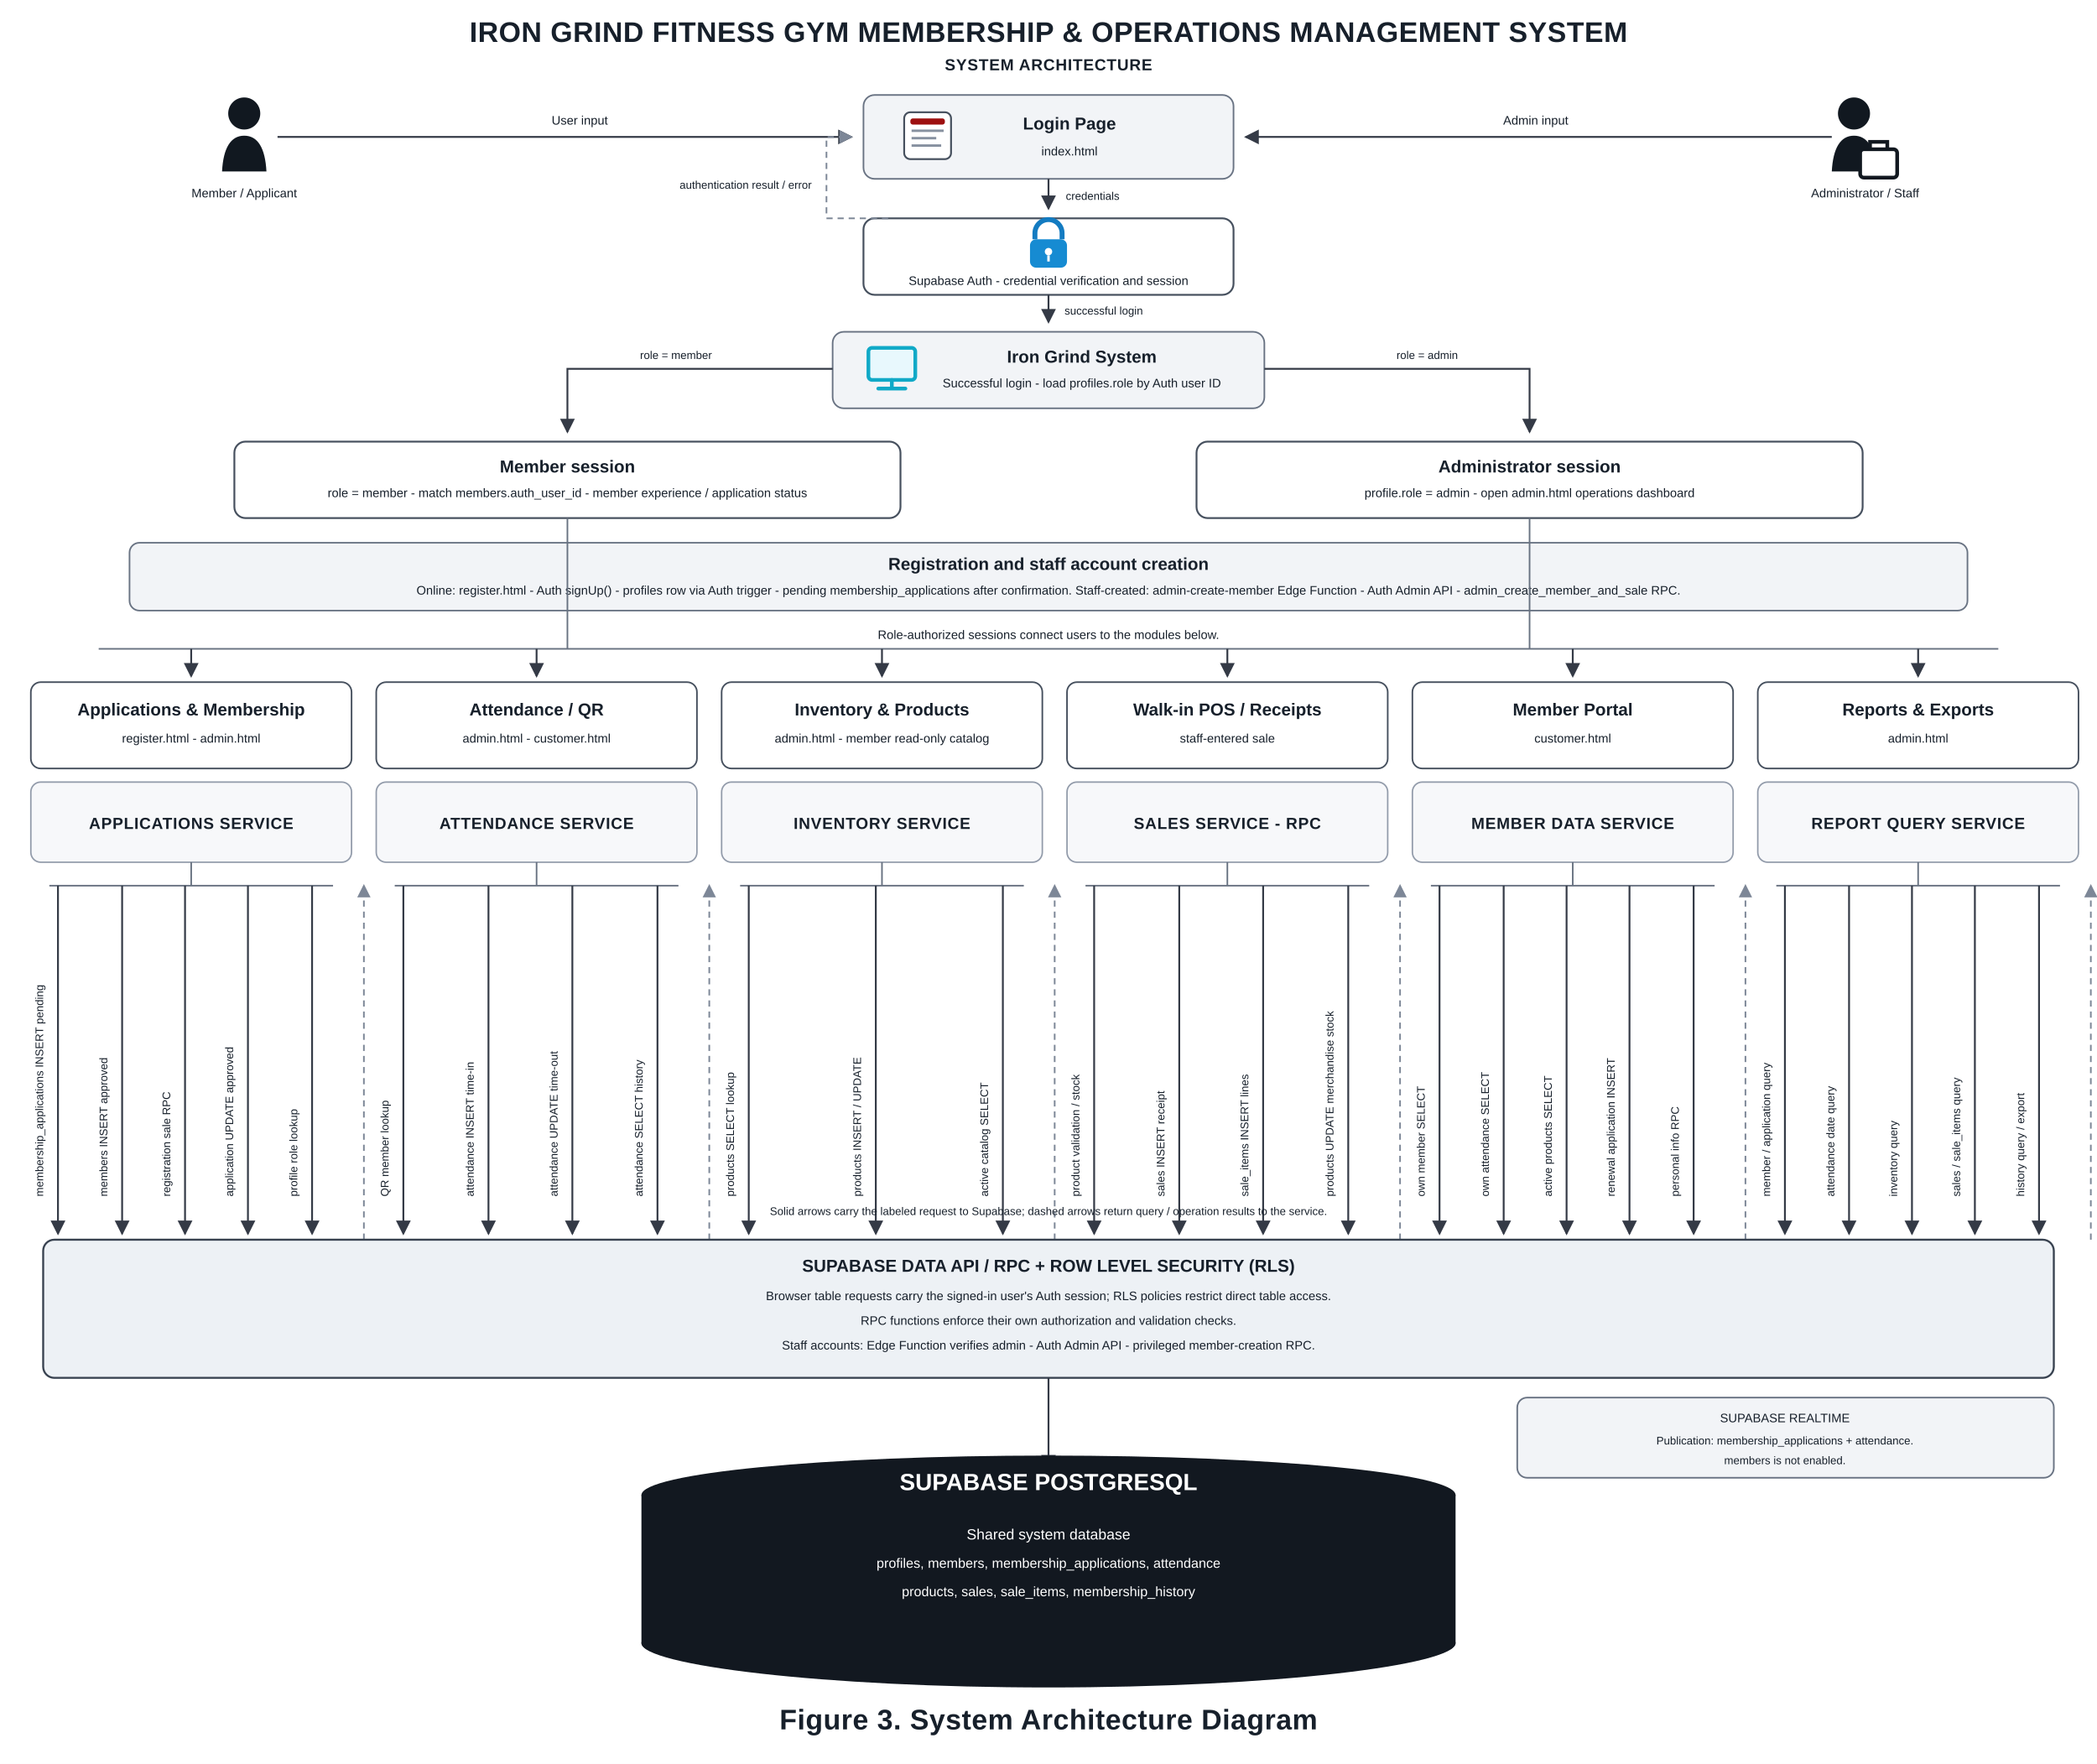
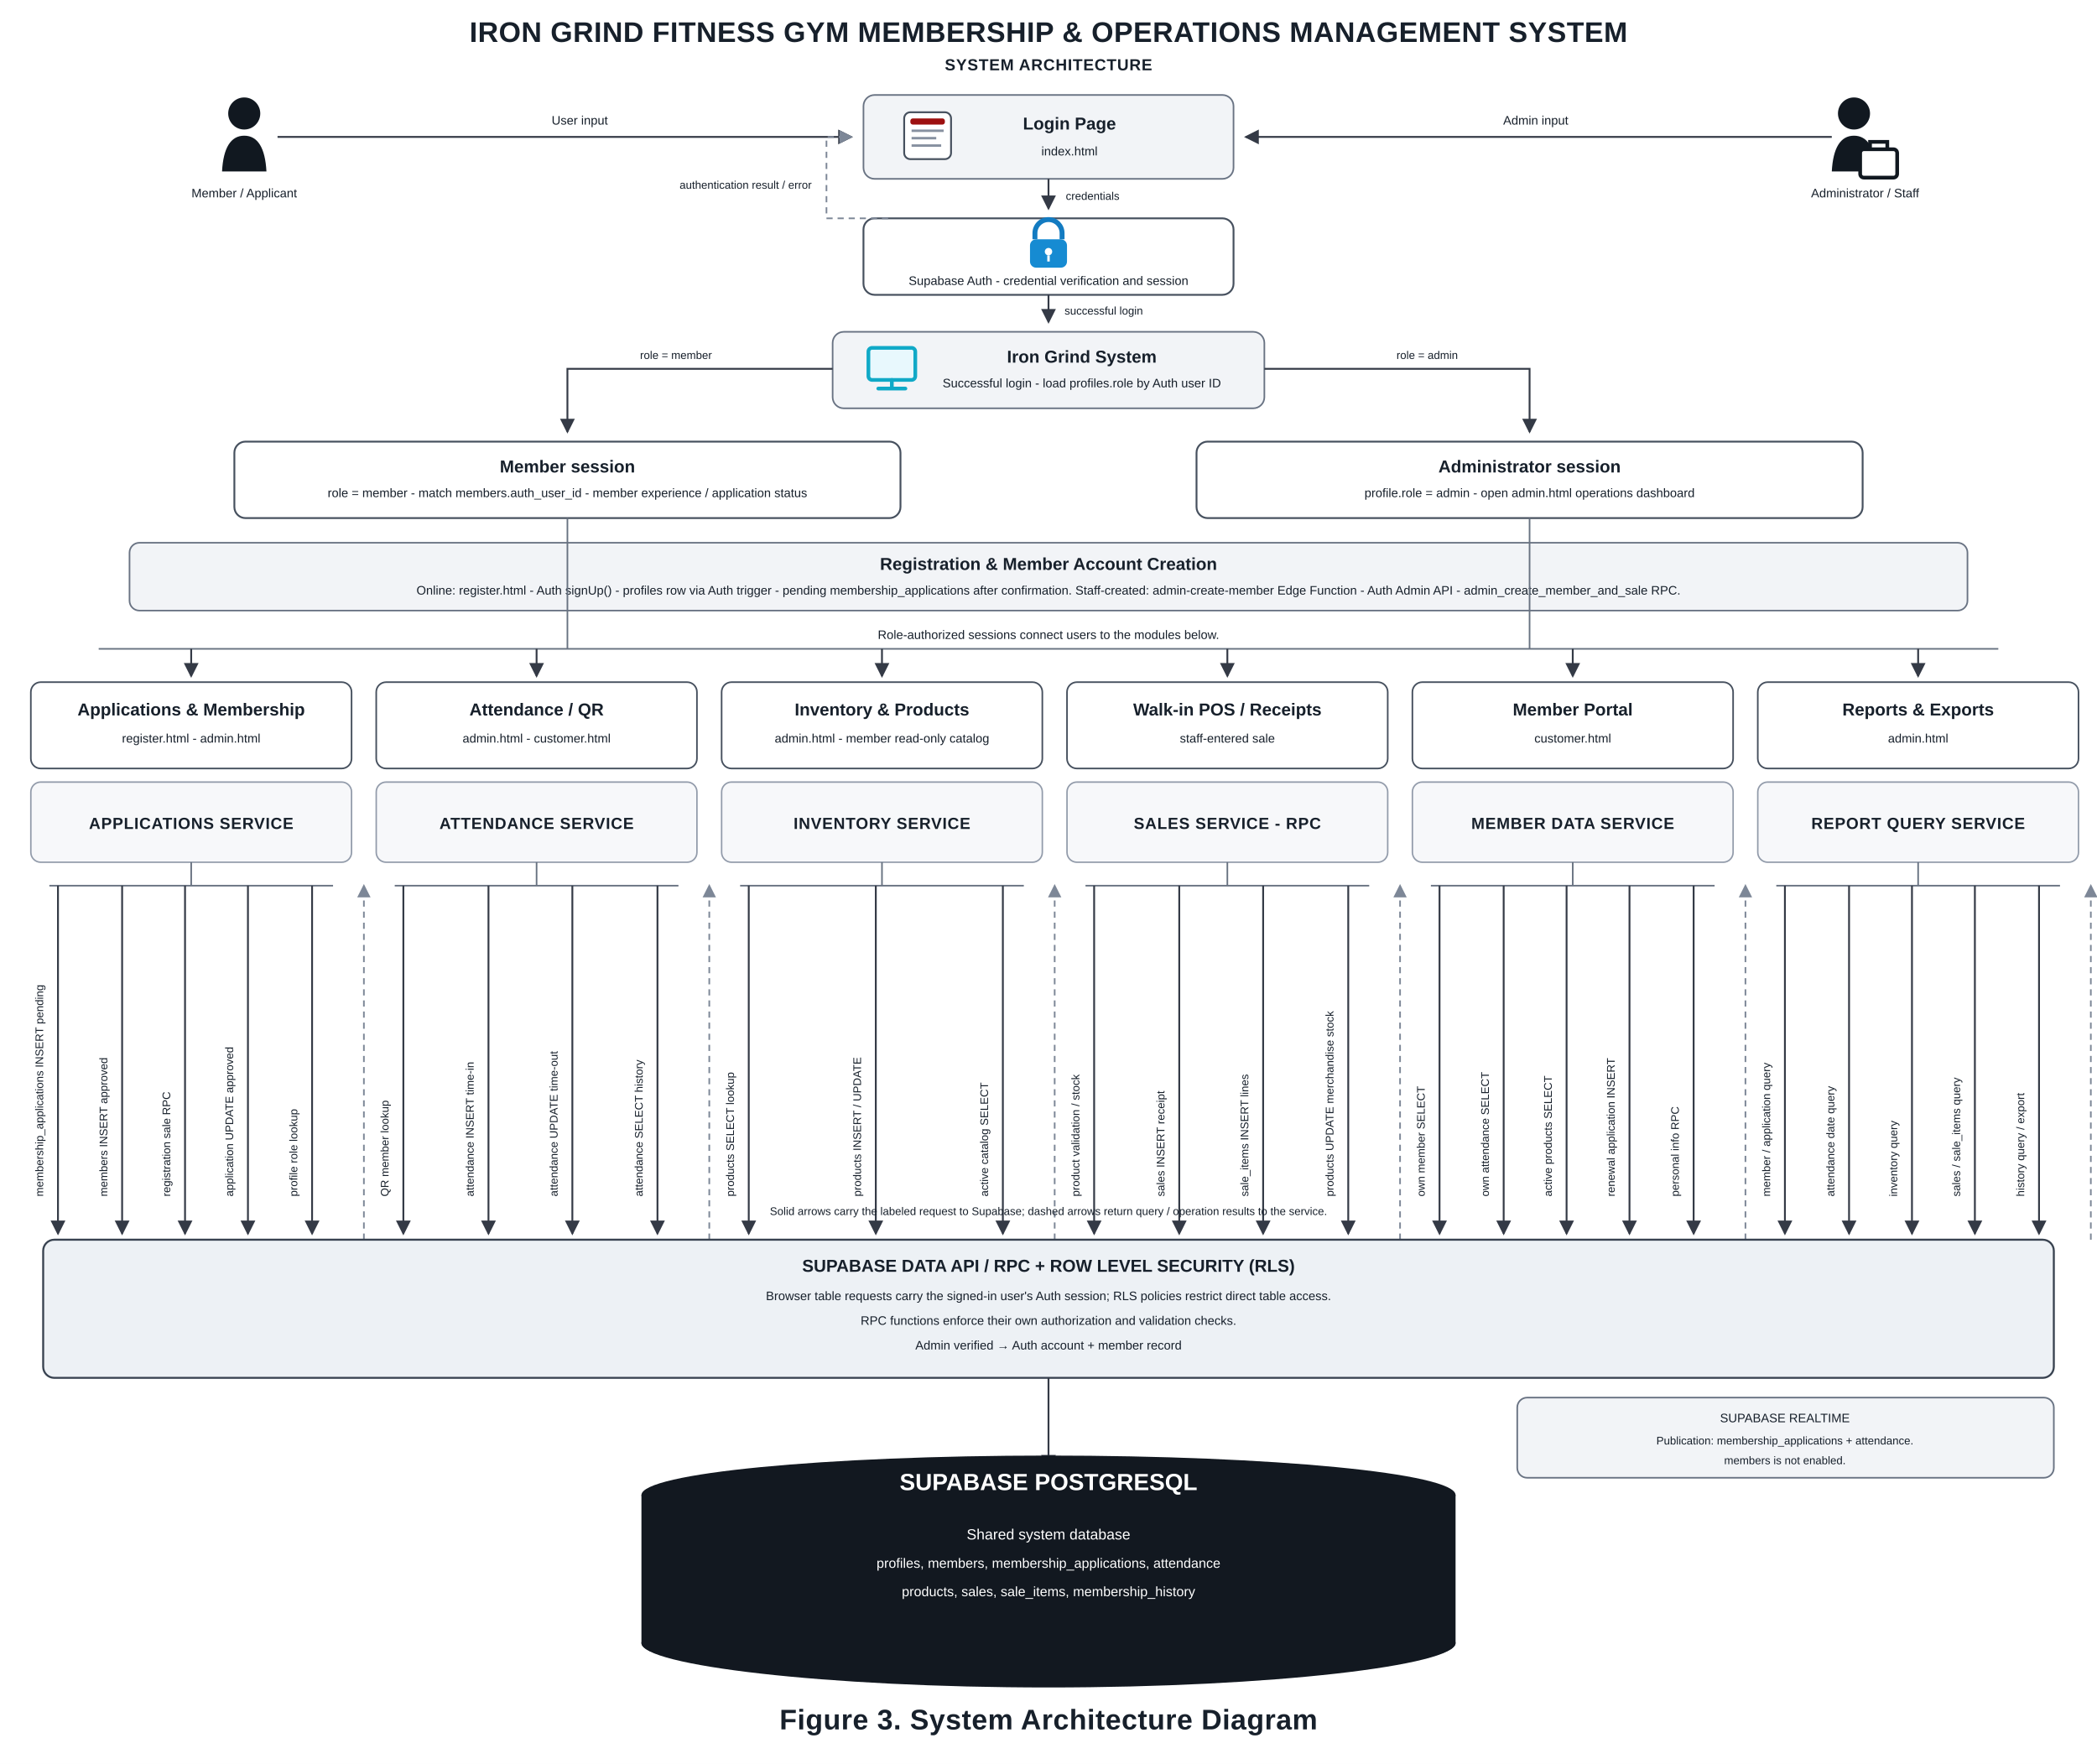
<svg xmlns="http://www.w3.org/2000/svg" width="1700" height="1430" viewBox="0 0 1700 1430" role="img" aria-labelledby="title desc">
  <defs>
    <marker id="arrow" markerWidth="8" markerHeight="8" refX="7" refY="4" orient="auto">
      <path d="M0 0L8 4L0 8Z" fill="#343a46" />
    </marker>
    <marker id="arrowMuted" markerWidth="8" markerHeight="8" refX="7" refY="4" orient="auto">
      <path d="M0 0L8 4L0 8Z" fill="#7d8797" />
    </marker>
    <style>
    text{font-family:Arial,Helvetica,sans-serif;fill:#17202b}
    .title{font-size:23px;font-weight:700;letter-spacing:.35px}
    .section{font-size:13px;font-weight:700;letter-spacing:.5px}
    .head{font-size:14px;font-weight:700}
    .body{font-size:11px}
    .small{font-size:10px}
    .tiny{font-size:9px}
    .box{fill:#fff;stroke:#46505e;stroke-width:1.5}
    .soft{fill:#f2f4f7;stroke:#697383;stroke-width:1.3}
    .module{fill:#fff;stroke:#46505e;stroke-width:1.3}
    .service{fill:#f7f8fa;stroke:#929baa;stroke-width:1.2}
    .api{fill:#edf1f5;stroke:#384250;stroke-width:1.6}
    .solid{fill:none;stroke:#343a46;stroke-width:1.5;marker-end:url(#arrow)}
    .response{fill:none;stroke:#7d8797;stroke-width:1.35;stroke-dasharray:5 4;marker-end:url(#arrowMuted)}
    .plain{fill:none;stroke:#687281;stroke-width:1.3}
    .red{fill:#9d1010}
  </style>
  </defs>
  <rect width="1700" height="1430" fill="#fff" />
  <text x="850" y="34" text-anchor="middle" class="title">IRON GRIND FITNESS GYM MEMBERSHIP &amp; OPERATIONS MANAGEMENT SYSTEM</text>
  <text x="850" y="57" text-anchor="middle" class="section">SYSTEM ARCHITECTURE</text>
  <g transform="translate(180 77)">
    <circle cx="18" cy="15" r="13" fill="#111820" />
    <path d="M0 62c1-19 7-29 18-29s17 10 18 29z" fill="#111820" />
    <text x="18" y="83" text-anchor="middle" class="small">Member / Applicant</text>
  </g>
  <g transform="translate(1485 77)">
    <circle cx="18" cy="15" r="13" fill="#111820" />
    <path d="M0 62c1-19 7-29 18-29s17 10 18 29z" fill="#111820" />
    <rect x="23" y="44" width="30" height="23" rx="3" fill="#fff" stroke="#111820" stroke-width="3" />
    <path d="M31 44v-6h14v6" fill="none" stroke="#111820" stroke-width="3" />
    <text x="27" y="83" text-anchor="middle" class="small">Administrator / Staff</text>
  </g>
  <rect x="700" y="77" width="300" height="68" rx="9" class="soft" />
  <rect x="733" y="91" width="38" height="38" rx="5" fill="#fff" stroke="#46505e" stroke-width="1.5" />
  <rect x="738" y="96" width="28" height="5" rx="2" fill="#9d1010" />
  <path d="M739 106h26M739 112h20M739 118h24" stroke="#8791a0" stroke-width="2" />
  <text x="867" y="105" text-anchor="middle" class="head">Login Page</text>
  <text x="867" y="126" text-anchor="middle" class="small">index.html</text>
  <path d="M225 111H690" class="solid" />
  <text x="470" y="101" text-anchor="middle" class="small">User input</text>
  <path d="M1485 111H1010" class="solid" />
  <text x="1245" y="101" text-anchor="middle" class="small">Admin input</text>
  <rect x="700" y="177" width="300" height="62" rx="9" class="box" />
  <path d="M839 194v-5a11 11 0 0 1 22 0v5" fill="none" stroke="#137bc1" stroke-width="4" />
  <rect x="835" y="194" width="30" height="23" rx="5" fill="#168bd2" />
  <circle cx="850" cy="204" r="3" fill="#fff" />
  <path d="M850 207v5" stroke="#fff" stroke-width="2" />
  <text x="850" y="231" text-anchor="middle" class="small">Supabase Auth - credential verification and session</text>
  <path d="M850 145V169" class="solid" />
  <text x="864" y="162" class="tiny">credentials</text>
  <path d="M720 177H670V111H690" class="response" />
  <text x="658" y="153" text-anchor="end" class="tiny">authentication result / error</text>
  <rect x="675" y="269" width="350" height="62" rx="9" class="soft" />
  <rect x="704" y="282" width="38" height="26" rx="3" fill="#e8f8fd" stroke="#10a9c7" stroke-width="3" />
  <path d="M723 308v7m-11 0h22" stroke="#10a9c7" stroke-width="3" stroke-linecap="round" />
  <text x="877" y="294" text-anchor="middle" class="head">Iron Grind System</text>
  <text x="877" y="314" text-anchor="middle" class="small">Successful login - load profiles.role by Auth user ID</text>
  <path d="M850 239V261" class="solid" />
  <text x="863" y="255" class="tiny">successful login</text>
  <rect x="190" y="358" width="540" height="62" rx="9" class="box" />
  <text x="460" y="383" text-anchor="middle" class="head">Member session</text>
  <text x="460" y="403" text-anchor="middle" class="small">role = member - match members.auth_user_id - member experience / application status</text>
  <rect x="970" y="358" width="540" height="62" rx="9" class="box" />
  <text x="1240" y="383" text-anchor="middle" class="head">Administrator session</text>
  <text x="1240" y="403" text-anchor="middle" class="small">profile.role = admin - open admin.html operations dashboard</text>
  <path d="M675 299H460V350" class="solid" />
  <text x="548" y="291" text-anchor="middle" class="tiny">role = member</text>
  <path d="M1025 299H1240V350" class="solid" />
  <text x="1157" y="291" text-anchor="middle" class="tiny">role = admin</text>
  <rect x="105" y="440" width="1490" height="55" rx="8" class="soft" />
-   <text x="850" y="462" text-anchor="middle" class="head">Registration and staff account creation</text>
+   <text x="850" y="462" text-anchor="middle" class="head">Registration &amp; Member Account Creation</text>
  <text x="850" y="482" text-anchor="middle" class="small">Online: register.html - Auth signUp() - profiles row via Auth trigger - pending membership_applications after confirmation. Staff-created: admin-create-member Edge Function - Auth Admin API - admin_create_member_and_sale RPC.</text>
  <path d="M460 420V526H80M1240 420V526H1620M80 526H1620" class="plain" />
  <text x="850" y="518" text-anchor="middle" class="small">Role-authorized sessions connect users to the modules below.</text>
  <path d="M155 526V548" class="solid" />
  <rect x="25" y="553" width="260" height="70" rx="8" class="module" />
  <text x="155" y="580" text-anchor="middle" class="head">Applications &amp; Membership</text>
  <text x="155" y="602" text-anchor="middle" class="small">register.html - admin.html</text>
  <rect x="25" y="634" width="260" height="65" rx="8" class="service" />
  <text x="155" y="672" text-anchor="middle" class="section">APPLICATIONS SERVICE</text>
  <path d="M155 699V718" class="plain" />
  <path d="M40 718H270" class="plain" />
  <path d="M47 718V1000" class="solid" />
  <text x="35" y="970" transform="rotate(-90 35 970)" text-anchor="start" class="tiny">membership_applications INSERT pending</text>
  <path d="M99 718V1000" class="solid" />
  <text x="87" y="970" transform="rotate(-90 87 970)" text-anchor="start" class="tiny">members INSERT approved</text>
  <path d="M150 718V1000" class="solid" />
  <text x="138" y="970" transform="rotate(-90 138 970)" text-anchor="start" class="tiny">registration sale RPC</text>
  <path d="M201 718V1000" class="solid" />
  <text x="189" y="970" transform="rotate(-90 189 970)" text-anchor="start" class="tiny">application UPDATE approved</text>
  <path d="M253 718V1000" class="solid" />
  <text x="241" y="970" transform="rotate(-90 241 970)" text-anchor="start" class="tiny">profile role lookup</text>
  <path d="M295 1005V718" class="response" />
  <path d="M435 526V548" class="solid" />
  <rect x="305" y="553" width="260" height="70" rx="8" class="module" />
  <text x="435" y="580" text-anchor="middle" class="head">Attendance / QR</text>
  <text x="435" y="602" text-anchor="middle" class="small">admin.html - customer.html</text>
  <rect x="305" y="634" width="260" height="65" rx="8" class="service" />
  <text x="435" y="672" text-anchor="middle" class="section">ATTENDANCE SERVICE</text>
  <path d="M435 699V718" class="plain" />
  <path d="M320 718H550" class="plain" />
  <path d="M327 718V1000" class="solid" />
  <text x="315" y="970" transform="rotate(-90 315 970)" text-anchor="start" class="tiny">QR member lookup</text>
  <path d="M396 718V1000" class="solid" />
  <text x="384" y="970" transform="rotate(-90 384 970)" text-anchor="start" class="tiny">attendance INSERT time-in</text>
  <path d="M464 718V1000" class="solid" />
  <text x="452" y="970" transform="rotate(-90 452 970)" text-anchor="start" class="tiny">attendance UPDATE time-out</text>
  <path d="M533 718V1000" class="solid" />
  <text x="521" y="970" transform="rotate(-90 521 970)" text-anchor="start" class="tiny">attendance SELECT history</text>
  <path d="M575 1005V718" class="response" />
  <path d="M715 526V548" class="solid" />
  <rect x="585" y="553" width="260" height="70" rx="8" class="module" />
  <text x="715" y="580" text-anchor="middle" class="head">Inventory &amp; Products</text>
  <text x="715" y="602" text-anchor="middle" class="small">admin.html - member read-only catalog</text>
  <rect x="585" y="634" width="260" height="65" rx="8" class="service" />
  <text x="715" y="672" text-anchor="middle" class="section">INVENTORY SERVICE</text>
  <path d="M715 699V718" class="plain" />
  <path d="M600 718H830" class="plain" />
  <path d="M607 718V1000" class="solid" />
  <text x="595" y="970" transform="rotate(-90 595 970)" text-anchor="start" class="tiny">products SELECT lookup</text>
  <path d="M710 718V1000" class="solid" />
  <text x="698" y="970" transform="rotate(-90 698 970)" text-anchor="start" class="tiny">products INSERT / UPDATE</text>
  <path d="M813 718V1000" class="solid" />
  <text x="801" y="970" transform="rotate(-90 801 970)" text-anchor="start" class="tiny">active catalog SELECT</text>
  <path d="M855 1005V718" class="response" />
  <path d="M995 526V548" class="solid" />
  <rect x="865" y="553" width="260" height="70" rx="8" class="module" />
  <text x="995" y="580" text-anchor="middle" class="head">Walk-in POS / Receipts</text>
  <text x="995" y="602" text-anchor="middle" class="small">staff-entered sale</text>
  <rect x="865" y="634" width="260" height="65" rx="8" class="service" />
  <text x="995" y="672" text-anchor="middle" class="section">SALES SERVICE - RPC</text>
  <path d="M995 699V718" class="plain" />
  <path d="M880 718H1110" class="plain" />
  <path d="M887 718V1000" class="solid" />
  <text x="875" y="970" transform="rotate(-90 875 970)" text-anchor="start" class="tiny">product validation / stock</text>
  <path d="M956 718V1000" class="solid" />
  <text x="944" y="970" transform="rotate(-90 944 970)" text-anchor="start" class="tiny">sales INSERT receipt</text>
  <path d="M1024 718V1000" class="solid" />
  <text x="1012" y="970" transform="rotate(-90 1012 970)" text-anchor="start" class="tiny">sale_items INSERT lines</text>
  <path d="M1093 718V1000" class="solid" />
  <text x="1081" y="970" transform="rotate(-90 1081 970)" text-anchor="start" class="tiny">products UPDATE merchandise stock</text>
  <path d="M1135 1005V718" class="response" />
  <path d="M1275 526V548" class="solid" />
  <rect x="1145" y="553" width="260" height="70" rx="8" class="module" />
  <text x="1275" y="580" text-anchor="middle" class="head">Member Portal</text>
  <text x="1275" y="602" text-anchor="middle" class="small">customer.html</text>
  <rect x="1145" y="634" width="260" height="65" rx="8" class="service" />
  <text x="1275" y="672" text-anchor="middle" class="section">MEMBER DATA SERVICE</text>
  <path d="M1275 699V718" class="plain" />
  <path d="M1160 718H1390" class="plain" />
  <path d="M1167 718V1000" class="solid" />
  <text x="1155" y="970" transform="rotate(-90 1155 970)" text-anchor="start" class="tiny">own member SELECT</text>
  <path d="M1219 718V1000" class="solid" />
  <text x="1207" y="970" transform="rotate(-90 1207 970)" text-anchor="start" class="tiny">own attendance SELECT</text>
  <path d="M1270 718V1000" class="solid" />
  <text x="1258" y="970" transform="rotate(-90 1258 970)" text-anchor="start" class="tiny">active products SELECT</text>
  <path d="M1321 718V1000" class="solid" />
  <text x="1309" y="970" transform="rotate(-90 1309 970)" text-anchor="start" class="tiny">renewal application INSERT</text>
  <path d="M1373 718V1000" class="solid" />
  <text x="1361" y="970" transform="rotate(-90 1361 970)" text-anchor="start" class="tiny">personal info RPC</text>
  <path d="M1415 1005V718" class="response" />
  <path d="M1555 526V548" class="solid" />
  <rect x="1425" y="553" width="260" height="70" rx="8" class="module" />
  <text x="1555" y="580" text-anchor="middle" class="head">Reports &amp; Exports</text>
  <text x="1555" y="602" text-anchor="middle" class="small">admin.html</text>
  <rect x="1425" y="634" width="260" height="65" rx="8" class="service" />
  <text x="1555" y="672" text-anchor="middle" class="section">REPORT QUERY SERVICE</text>
  <path d="M1555 699V718" class="plain" />
  <path d="M1440 718H1670" class="plain" />
  <path d="M1447 718V1000" class="solid" />
  <text x="1435" y="970" transform="rotate(-90 1435 970)" text-anchor="start" class="tiny">member / application query</text>
  <path d="M1499 718V1000" class="solid" />
  <text x="1487" y="970" transform="rotate(-90 1487 970)" text-anchor="start" class="tiny">attendance date query</text>
  <path d="M1550 718V1000" class="solid" />
  <text x="1538" y="970" transform="rotate(-90 1538 970)" text-anchor="start" class="tiny">inventory query</text>
  <path d="M1601 718V1000" class="solid" />
  <text x="1589" y="970" transform="rotate(-90 1589 970)" text-anchor="start" class="tiny">sales / sale_items query</text>
  <path d="M1653 718V1000" class="solid" />
  <text x="1641" y="970" transform="rotate(-90 1641 970)" text-anchor="start" class="tiny">history query / export</text>
  <path d="M1695 1005V718" class="response" />
  <text x="850" y="985" text-anchor="middle" class="tiny">Solid arrows carry the labeled request to Supabase; dashed arrows return query / operation results to the service.</text>
  <rect x="35" y="1005" width="1630" height="112" rx="9" class="api" />
  <text x="850" y="1031" text-anchor="middle" class="head">SUPABASE DATA API / RPC + ROW LEVEL SECURITY (RLS)</text>
  <text x="850" y="1054" text-anchor="middle" class="small">Browser table requests carry the signed-in user's Auth session; RLS policies restrict direct table access.</text>
  <text x="850" y="1074" text-anchor="middle" class="small">RPC functions enforce their own authorization and validation checks.</text>
-   <text x="850" y="1094" text-anchor="middle" class="small">Staff accounts: Edge Function verifies admin - Auth Admin API - privileged member-creation RPC.</text>
+   <text x="850" y="1094" text-anchor="middle" class="small">Admin verified → Auth account + member record</text>
  <rect x="1230" y="1133" width="435" height="65" rx="8" class="soft" />
  <text x="1447" y="1153" text-anchor="middle" class="small">SUPABASE REALTIME</text>
  <text x="1447" y="1171" text-anchor="middle" class="tiny">Publication: membership_applications + attendance.</text>
  <text x="1447" y="1187" text-anchor="middle" class="tiny">members is not enabled.</text>
  <path d="M850 1117V1190" class="solid" />
  <ellipse cx="850" cy="1212" rx="330" ry="32" fill="#121820" />
  <path d="M520 1212V1332C520 1350 668 1368 850 1368S1180 1350 1180 1332V1212" fill="#121820" />
  <ellipse cx="850" cy="1332" rx="330" ry="32" fill="#121820" />
  <text x="850" y="1208" text-anchor="middle" style="fill:#fff;font-size:19px;font-weight:700">SUPABASE POSTGRESQL</text>
  <text x="850" y="1248" text-anchor="middle" style="fill:#fff;font-size:12px">Shared system database</text>
  <text x="850" y="1271" text-anchor="middle" style="fill:#fff;font-size:11px">profiles, members, membership_applications, attendance</text>
  <text x="850" y="1294" text-anchor="middle" style="fill:#fff;font-size:11px">products, sales, sale_items, membership_history</text>
  <text x="850" y="1402" text-anchor="middle" class="title">Figure 3. System Architecture Diagram</text>
</svg>
